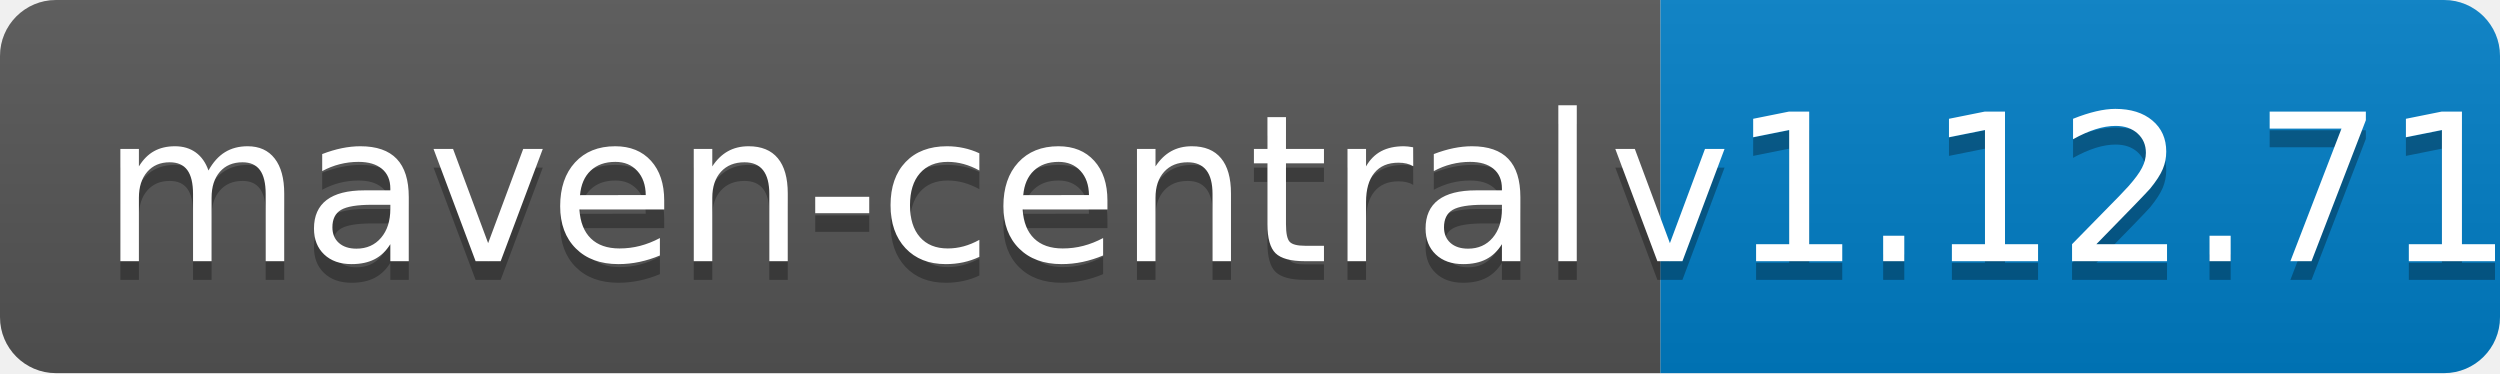
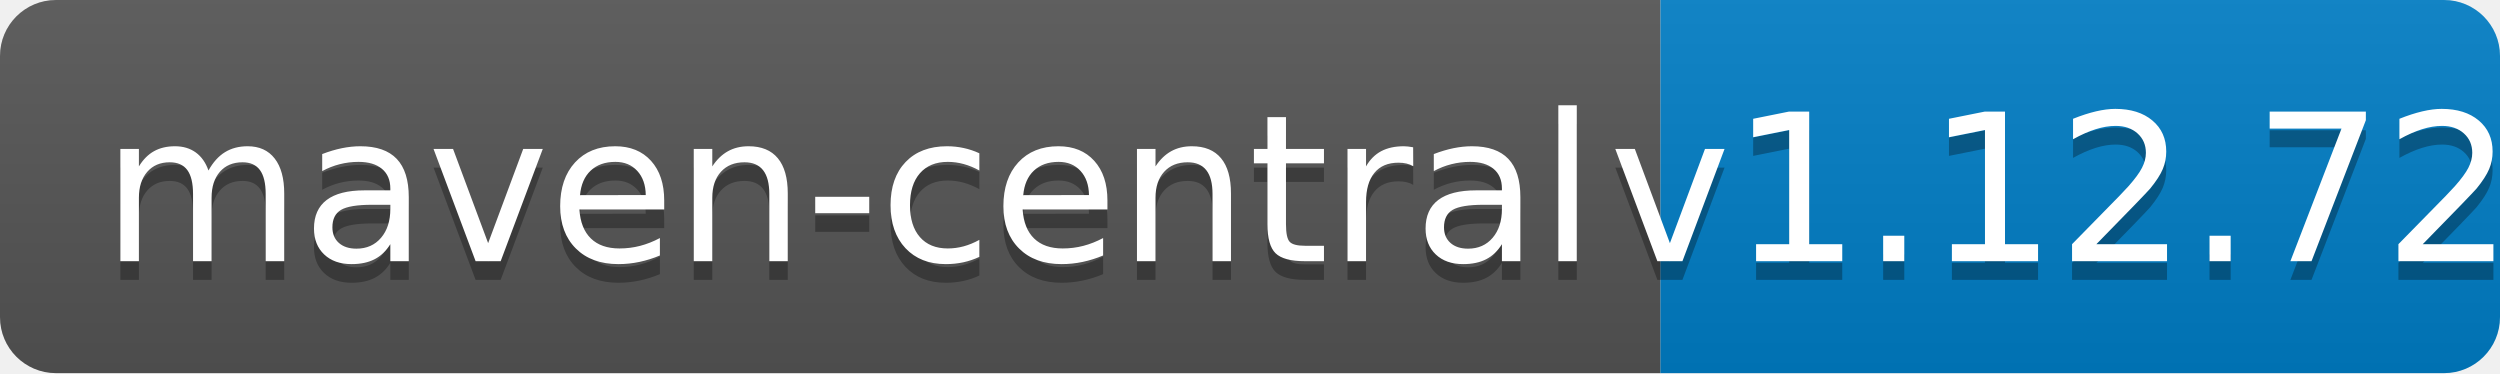
<svg xmlns="http://www.w3.org/2000/svg" width="134" height="20">
  <linearGradient id="b" x2="0" y2="100%">
    <stop offset="0" stop-color="#bbb" stop-opacity=".1" />
    <stop offset="1" stop-opacity=".1" />
  </linearGradient>
  <clipPath id="a">
    <rect width="134" height="20" rx="3" fill="#fff" />
  </clipPath>
  <g clip-path="url(#a)">
    <path fill="#555" d="M0 0h89v20H0z" />
    <path fill="#007ec6" d="M89 0h45v20H89z" />
    <path fill="url(#b)" d="M0 0h134v20H0z" />
  </g>
  <g fill="#fff" text-anchor="middle" font-family="DejaVu Sans,Verdana,Geneva,sans-serif" font-size="110">
    <text x="455" y="150" fill="#010101" fill-opacity=".3" transform="scale(.1)" textLength="790">maven-central</text>
    <text x="455" y="140" transform="scale(.1)" textLength="790">maven-central</text>
-     <text x="1105" y="150" fill="#010101" fill-opacity=".3" transform="scale(.1)" textLength="350">v1.12.71</text>
-     <text x="1105" y="140" transform="scale(.1)" textLength="350">v1.12.71</text>
+     <text x="1105" y="150" fill="#010101" fill-opacity=".3" transform="scale(.1)" textLength="350">v1.12.72</text>
+     <text x="1105" y="140" transform="scale(.1)" textLength="350">v1.12.72</text>
  </g>
</svg>
